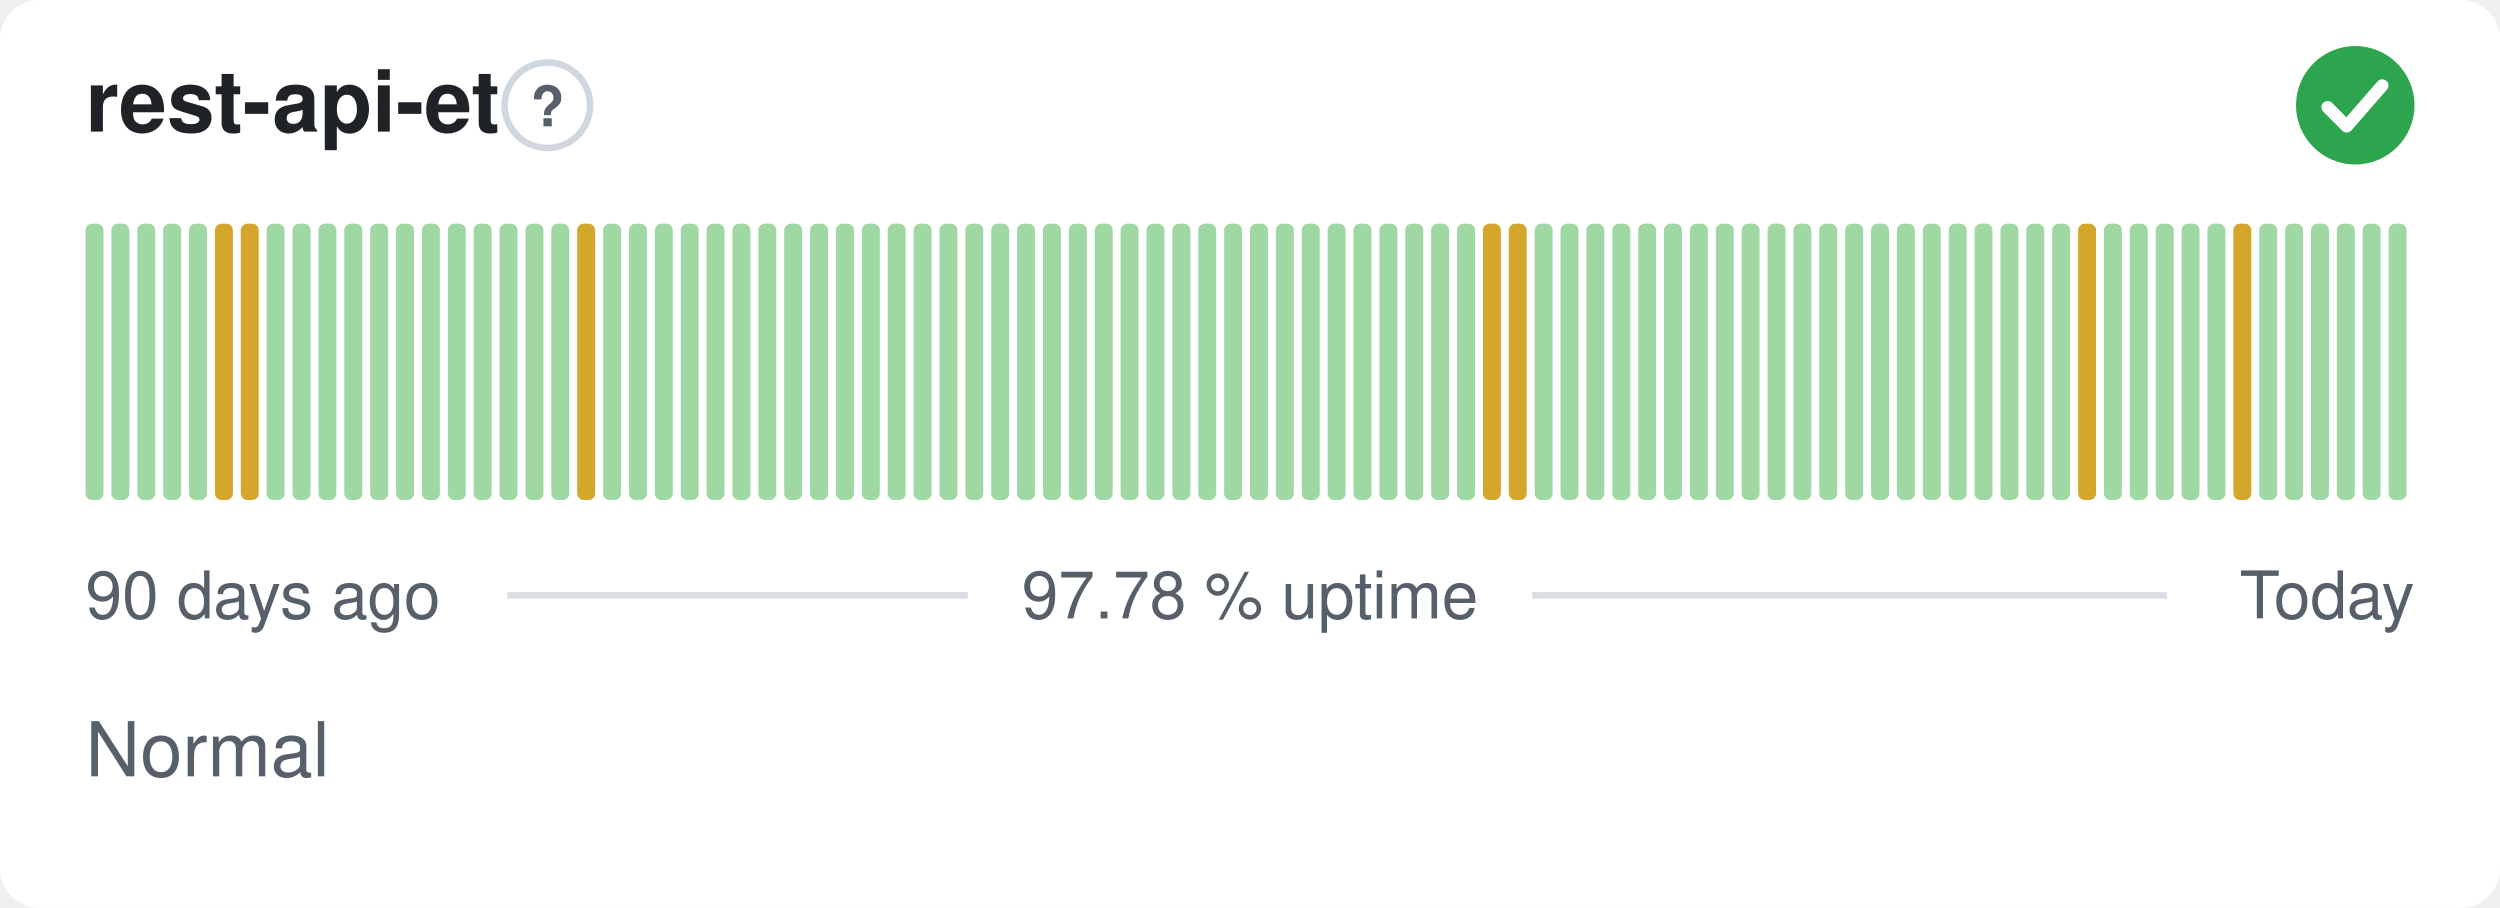
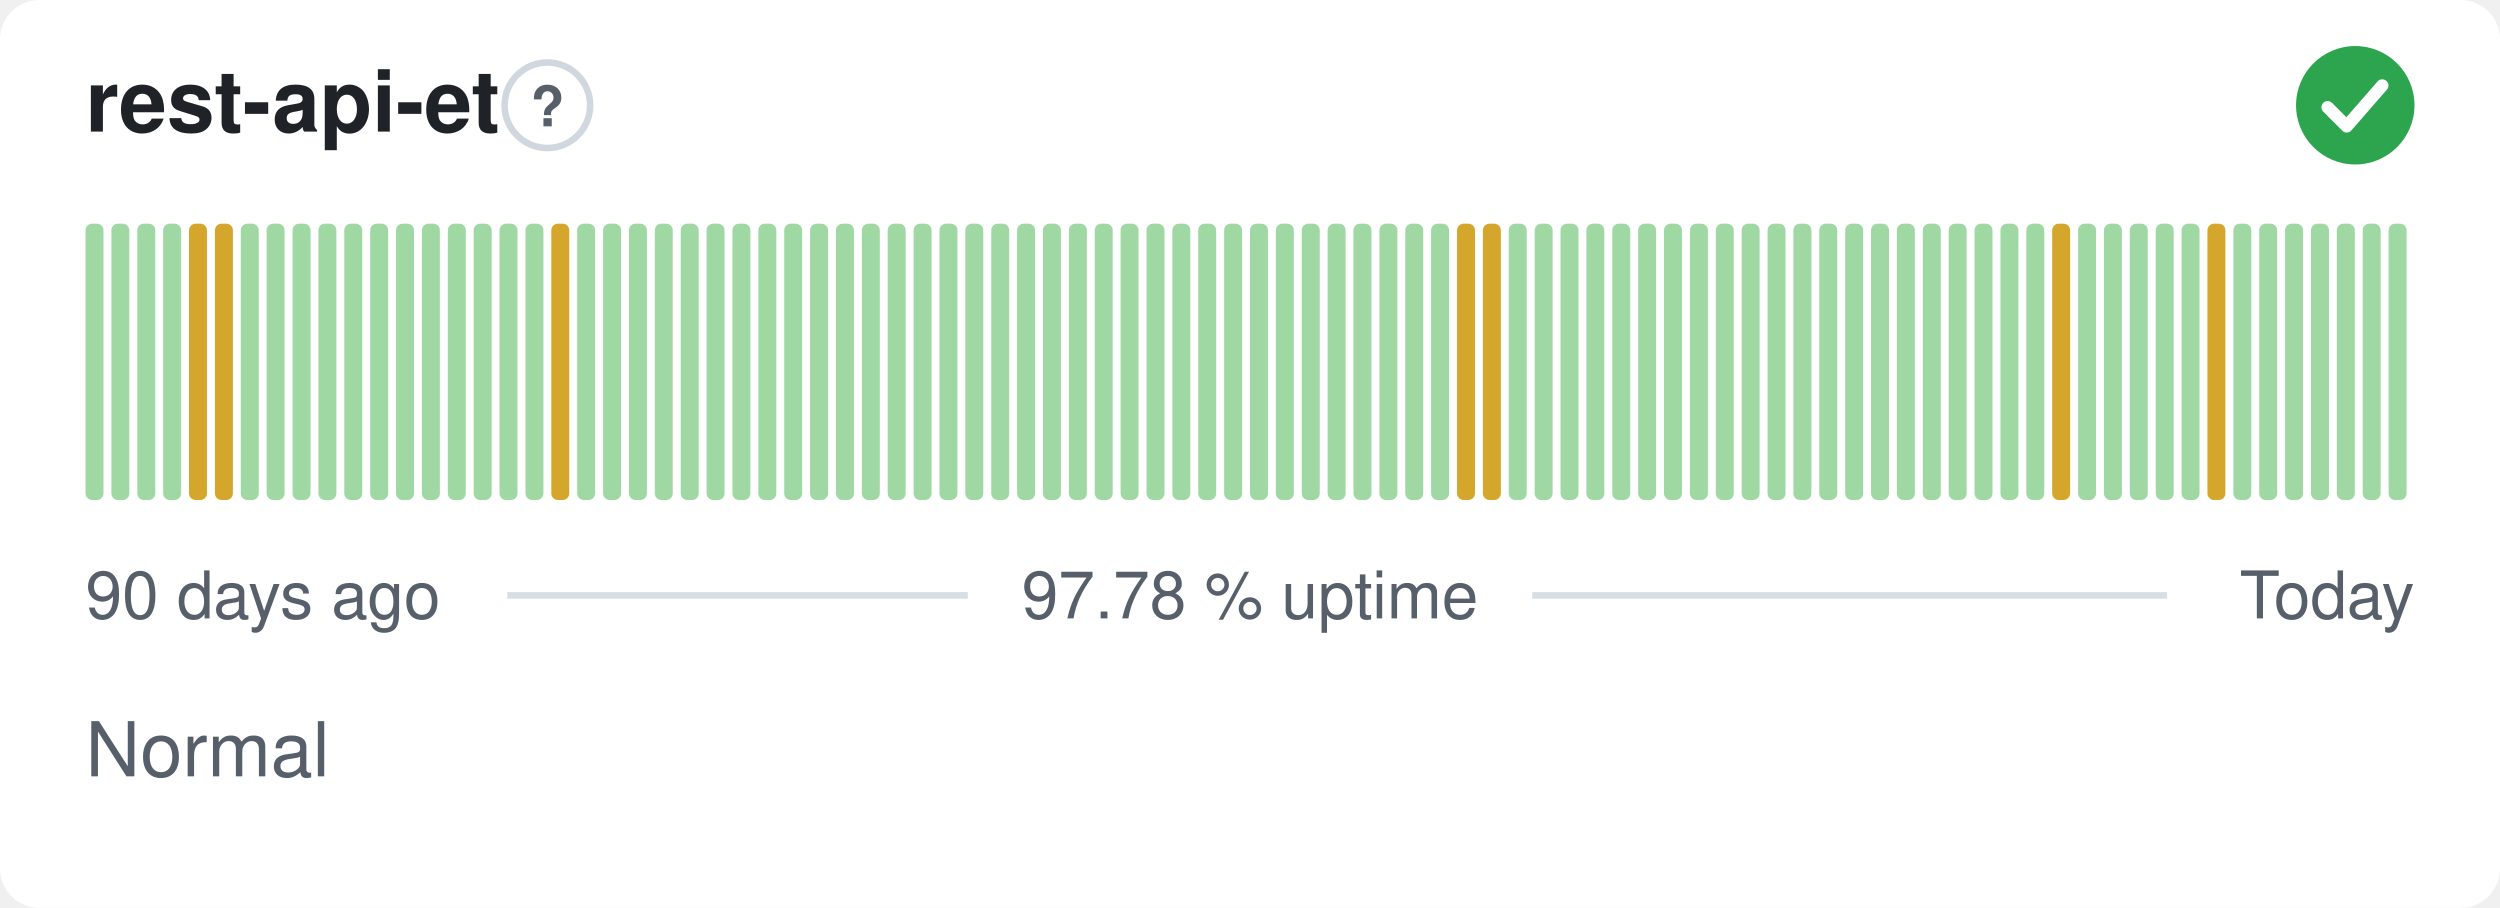
<svg xmlns="http://www.w3.org/2000/svg" width="380" height="138" viewBox="0 0 380 138" role="img" aria-label="rest-api-et: Normal, 97.78 % uptime over the last 90 days" font-family="-apple-system,BlinkMacSystemFont,'Segoe UI',Helvetica,Arial,sans-serif">
  <style>
    @media (prefers-color-scheme: dark) {
      .bg { fill: #0d1117 }
      .title { fill: #e6edf3 }
      .muted { fill: #8b949e }
      .hint { stroke: #30363d }
      .rule { stroke: #30363d }
      .nodata { fill: #21262d }
    }
  </style>
  <rect class="bg" width="380" height="138" rx="6" fill="#ffffff" />
  <text class="title" x="13" y="20" font-size="13" font-weight="600" fill="#1f2328">rest-api-et</text>
  <circle class="hint" cx="83.2" cy="16" r="6.5" fill="none" stroke="#d0d7de" stroke-width="1" />
  <text class="muted" x="83.2" y="19.2" text-anchor="middle" font-size="8.5" font-weight="700" fill="#57606a">?</text>
  <circle cx="358" cy="16" r="9" fill="#2da44e" />
  <path d="M353.80 16.30l2.90 2.90 5.40 -6.20" fill="none" stroke="#fff" stroke-width="1.89" stroke-linecap="round" stroke-linejoin="round" />
  <rect x="13.00" y="34.00" width="2.73" height="42.00" rx="1" fill="#9fd8a3" />
  <rect x="16.93" y="34.00" width="2.73" height="42.00" rx="1" fill="#9fd8a3" />
  <rect x="20.87" y="34.00" width="2.73" height="42.00" rx="1" fill="#9fd8a3" />
  <rect x="24.80" y="34.00" width="2.73" height="42.00" rx="1" fill="#9fd8a3" />
-   <rect x="28.73" y="34.00" width="2.73" height="42.00" rx="1" fill="#9fd8a3" />
+   <rect x="28.73" y="34.00" width="2.73" height="42.00" rx="1" fill="#d4a72c" />
  <rect x="32.67" y="34.00" width="2.73" height="42.00" rx="1" fill="#d4a72c" />
-   <rect x="36.60" y="34.00" width="2.73" height="42.00" rx="1" fill="#d4a72c" />
+   <rect x="36.60" y="34.00" width="2.73" height="42.00" rx="1" fill="#9fd8a3" />
  <rect x="40.53" y="34.00" width="2.73" height="42.00" rx="1" fill="#9fd8a3" />
  <rect x="44.47" y="34.00" width="2.73" height="42.00" rx="1" fill="#9fd8a3" />
  <rect x="48.40" y="34.00" width="2.73" height="42.00" rx="1" fill="#9fd8a3" />
  <rect x="52.33" y="34.00" width="2.73" height="42.00" rx="1" fill="#9fd8a3" />
  <rect x="56.27" y="34.00" width="2.73" height="42.00" rx="1" fill="#9fd8a3" />
  <rect x="60.20" y="34.00" width="2.73" height="42.00" rx="1" fill="#9fd8a3" />
  <rect x="64.13" y="34.00" width="2.73" height="42.00" rx="1" fill="#9fd8a3" />
  <rect x="68.07" y="34.00" width="2.73" height="42.00" rx="1" fill="#9fd8a3" />
  <rect x="72.00" y="34.00" width="2.73" height="42.00" rx="1" fill="#9fd8a3" />
  <rect x="75.93" y="34.00" width="2.73" height="42.00" rx="1" fill="#9fd8a3" />
  <rect x="79.87" y="34.00" width="2.73" height="42.00" rx="1" fill="#9fd8a3" />
-   <rect x="83.80" y="34.00" width="2.73" height="42.00" rx="1" fill="#9fd8a3" />
-   <rect x="87.73" y="34.00" width="2.73" height="42.00" rx="1" fill="#d4a72c" />
+   <rect x="83.80" y="34.00" width="2.73" height="42.00" rx="1" fill="#d4a72c" />
+   <rect x="87.73" y="34.00" width="2.73" height="42.00" rx="1" fill="#9fd8a3" />
  <rect x="91.67" y="34.00" width="2.73" height="42.00" rx="1" fill="#9fd8a3" />
  <rect x="95.60" y="34.00" width="2.73" height="42.00" rx="1" fill="#9fd8a3" />
  <rect x="99.53" y="34.00" width="2.73" height="42.00" rx="1" fill="#9fd8a3" />
  <rect x="103.47" y="34.00" width="2.73" height="42.00" rx="1" fill="#9fd8a3" />
  <rect x="107.40" y="34.00" width="2.73" height="42.00" rx="1" fill="#9fd8a3" />
  <rect x="111.33" y="34.00" width="2.73" height="42.00" rx="1" fill="#9fd8a3" />
  <rect x="115.27" y="34.00" width="2.73" height="42.00" rx="1" fill="#9fd8a3" />
  <rect x="119.20" y="34.00" width="2.73" height="42.00" rx="1" fill="#9fd8a3" />
  <rect x="123.13" y="34.00" width="2.73" height="42.00" rx="1" fill="#9fd8a3" />
  <rect x="127.07" y="34.00" width="2.73" height="42.00" rx="1" fill="#9fd8a3" />
  <rect x="131.00" y="34.00" width="2.73" height="42.00" rx="1" fill="#9fd8a3" />
  <rect x="134.93" y="34.00" width="2.73" height="42.00" rx="1" fill="#9fd8a3" />
  <rect x="138.87" y="34.00" width="2.73" height="42.00" rx="1" fill="#9fd8a3" />
  <rect x="142.80" y="34.00" width="2.73" height="42.00" rx="1" fill="#9fd8a3" />
  <rect x="146.73" y="34.00" width="2.73" height="42.00" rx="1" fill="#9fd8a3" />
  <rect x="150.67" y="34.00" width="2.73" height="42.00" rx="1" fill="#9fd8a3" />
  <rect x="154.60" y="34.00" width="2.73" height="42.00" rx="1" fill="#9fd8a3" />
  <rect x="158.53" y="34.00" width="2.73" height="42.00" rx="1" fill="#9fd8a3" />
  <rect x="162.47" y="34.00" width="2.73" height="42.00" rx="1" fill="#9fd8a3" />
  <rect x="166.40" y="34.00" width="2.73" height="42.00" rx="1" fill="#9fd8a3" />
  <rect x="170.33" y="34.00" width="2.73" height="42.00" rx="1" fill="#9fd8a3" />
  <rect x="174.27" y="34.00" width="2.73" height="42.00" rx="1" fill="#9fd8a3" />
  <rect x="178.20" y="34.00" width="2.73" height="42.00" rx="1" fill="#9fd8a3" />
  <rect x="182.13" y="34.00" width="2.73" height="42.00" rx="1" fill="#9fd8a3" />
  <rect x="186.07" y="34.00" width="2.73" height="42.00" rx="1" fill="#9fd8a3" />
  <rect x="190.00" y="34.00" width="2.73" height="42.00" rx="1" fill="#9fd8a3" />
  <rect x="193.93" y="34.00" width="2.73" height="42.00" rx="1" fill="#9fd8a3" />
  <rect x="197.87" y="34.00" width="2.73" height="42.00" rx="1" fill="#9fd8a3" />
  <rect x="201.80" y="34.00" width="2.73" height="42.00" rx="1" fill="#9fd8a3" />
  <rect x="205.73" y="34.00" width="2.73" height="42.00" rx="1" fill="#9fd8a3" />
  <rect x="209.67" y="34.00" width="2.73" height="42.00" rx="1" fill="#9fd8a3" />
  <rect x="213.60" y="34.00" width="2.73" height="42.00" rx="1" fill="#9fd8a3" />
  <rect x="217.53" y="34.00" width="2.73" height="42.00" rx="1" fill="#9fd8a3" />
-   <rect x="221.47" y="34.00" width="2.73" height="42.00" rx="1" fill="#9fd8a3" />
+   <rect x="221.47" y="34.00" width="2.73" height="42.00" rx="1" fill="#d4a72c" />
  <rect x="225.40" y="34.00" width="2.73" height="42.00" rx="1" fill="#d4a72c" />
-   <rect x="229.33" y="34.00" width="2.73" height="42.00" rx="1" fill="#d4a72c" />
+   <rect x="229.33" y="34.00" width="2.73" height="42.00" rx="1" fill="#9fd8a3" />
  <rect x="233.27" y="34.00" width="2.73" height="42.00" rx="1" fill="#9fd8a3" />
  <rect x="237.20" y="34.00" width="2.73" height="42.00" rx="1" fill="#9fd8a3" />
  <rect x="241.13" y="34.00" width="2.73" height="42.00" rx="1" fill="#9fd8a3" />
  <rect x="245.07" y="34.00" width="2.73" height="42.00" rx="1" fill="#9fd8a3" />
  <rect x="249.00" y="34.00" width="2.73" height="42.00" rx="1" fill="#9fd8a3" />
  <rect x="252.93" y="34.00" width="2.73" height="42.00" rx="1" fill="#9fd8a3" />
  <rect x="256.87" y="34.00" width="2.73" height="42.00" rx="1" fill="#9fd8a3" />
  <rect x="260.80" y="34.00" width="2.73" height="42.00" rx="1" fill="#9fd8a3" />
  <rect x="264.73" y="34.00" width="2.73" height="42.00" rx="1" fill="#9fd8a3" />
  <rect x="268.67" y="34.00" width="2.73" height="42.00" rx="1" fill="#9fd8a3" />
  <rect x="272.60" y="34.00" width="2.73" height="42.00" rx="1" fill="#9fd8a3" />
  <rect x="276.53" y="34.00" width="2.73" height="42.00" rx="1" fill="#9fd8a3" />
  <rect x="280.47" y="34.00" width="2.73" height="42.00" rx="1" fill="#9fd8a3" />
  <rect x="284.40" y="34.00" width="2.73" height="42.00" rx="1" fill="#9fd8a3" />
  <rect x="288.33" y="34.00" width="2.73" height="42.00" rx="1" fill="#9fd8a3" />
  <rect x="292.27" y="34.00" width="2.73" height="42.00" rx="1" fill="#9fd8a3" />
  <rect x="296.20" y="34.00" width="2.73" height="42.00" rx="1" fill="#9fd8a3" />
  <rect x="300.13" y="34.00" width="2.73" height="42.00" rx="1" fill="#9fd8a3" />
  <rect x="304.07" y="34.00" width="2.73" height="42.00" rx="1" fill="#9fd8a3" />
  <rect x="308.00" y="34.00" width="2.73" height="42.00" rx="1" fill="#9fd8a3" />
-   <rect x="311.93" y="34.00" width="2.73" height="42.00" rx="1" fill="#9fd8a3" />
-   <rect x="315.87" y="34.00" width="2.73" height="42.00" rx="1" fill="#d4a72c" />
+   <rect x="311.93" y="34.00" width="2.73" height="42.00" rx="1" fill="#d4a72c" />
+   <rect x="315.87" y="34.00" width="2.73" height="42.00" rx="1" fill="#9fd8a3" />
  <rect x="319.80" y="34.00" width="2.73" height="42.00" rx="1" fill="#9fd8a3" />
  <rect x="323.73" y="34.00" width="2.73" height="42.00" rx="1" fill="#9fd8a3" />
  <rect x="327.67" y="34.00" width="2.73" height="42.00" rx="1" fill="#9fd8a3" />
  <rect x="331.60" y="34.00" width="2.73" height="42.00" rx="1" fill="#9fd8a3" />
-   <rect x="335.53" y="34.00" width="2.73" height="42.00" rx="1" fill="#9fd8a3" />
-   <rect x="339.47" y="34.00" width="2.73" height="42.00" rx="1" fill="#d4a72c" />
+   <rect x="335.53" y="34.00" width="2.73" height="42.00" rx="1" fill="#d4a72c" />
+   <rect x="339.47" y="34.00" width="2.73" height="42.00" rx="1" fill="#9fd8a3" />
  <rect x="343.40" y="34.00" width="2.73" height="42.00" rx="1" fill="#9fd8a3" />
  <rect x="347.33" y="34.00" width="2.73" height="42.00" rx="1" fill="#9fd8a3" />
  <rect x="351.27" y="34.00" width="2.73" height="42.00" rx="1" fill="#9fd8a3" />
  <rect x="355.20" y="34.00" width="2.73" height="42.00" rx="1" fill="#9fd8a3" />
  <rect x="359.13" y="34.00" width="2.73" height="42.00" rx="1" fill="#9fd8a3" />
  <rect x="363.07" y="34.00" width="2.73" height="42.00" rx="1" fill="#9fd8a3" />
  <text class="muted" x="13" y="94" font-size="10" fill="#57606a">90 days ago</text>
  <text class="muted" x="190" y="94" text-anchor="middle" font-size="10" fill="#57606a">97.78 % uptime</text>
  <text class="muted" x="367" y="94" text-anchor="end" font-size="10" fill="#57606a">Today</text>
  <line class="rule" x1="77.1" y1="90.5" x2="147.1" y2="90.5" stroke="#d8dee4" stroke-width="1" />
  <line class="rule" x1="232.9" y1="90.5" x2="329.4" y2="90.5" stroke="#d8dee4" stroke-width="1" />
  <text class="muted" x="13" y="118" font-size="11.5" fill="#57606a">Normal</text>
</svg>
